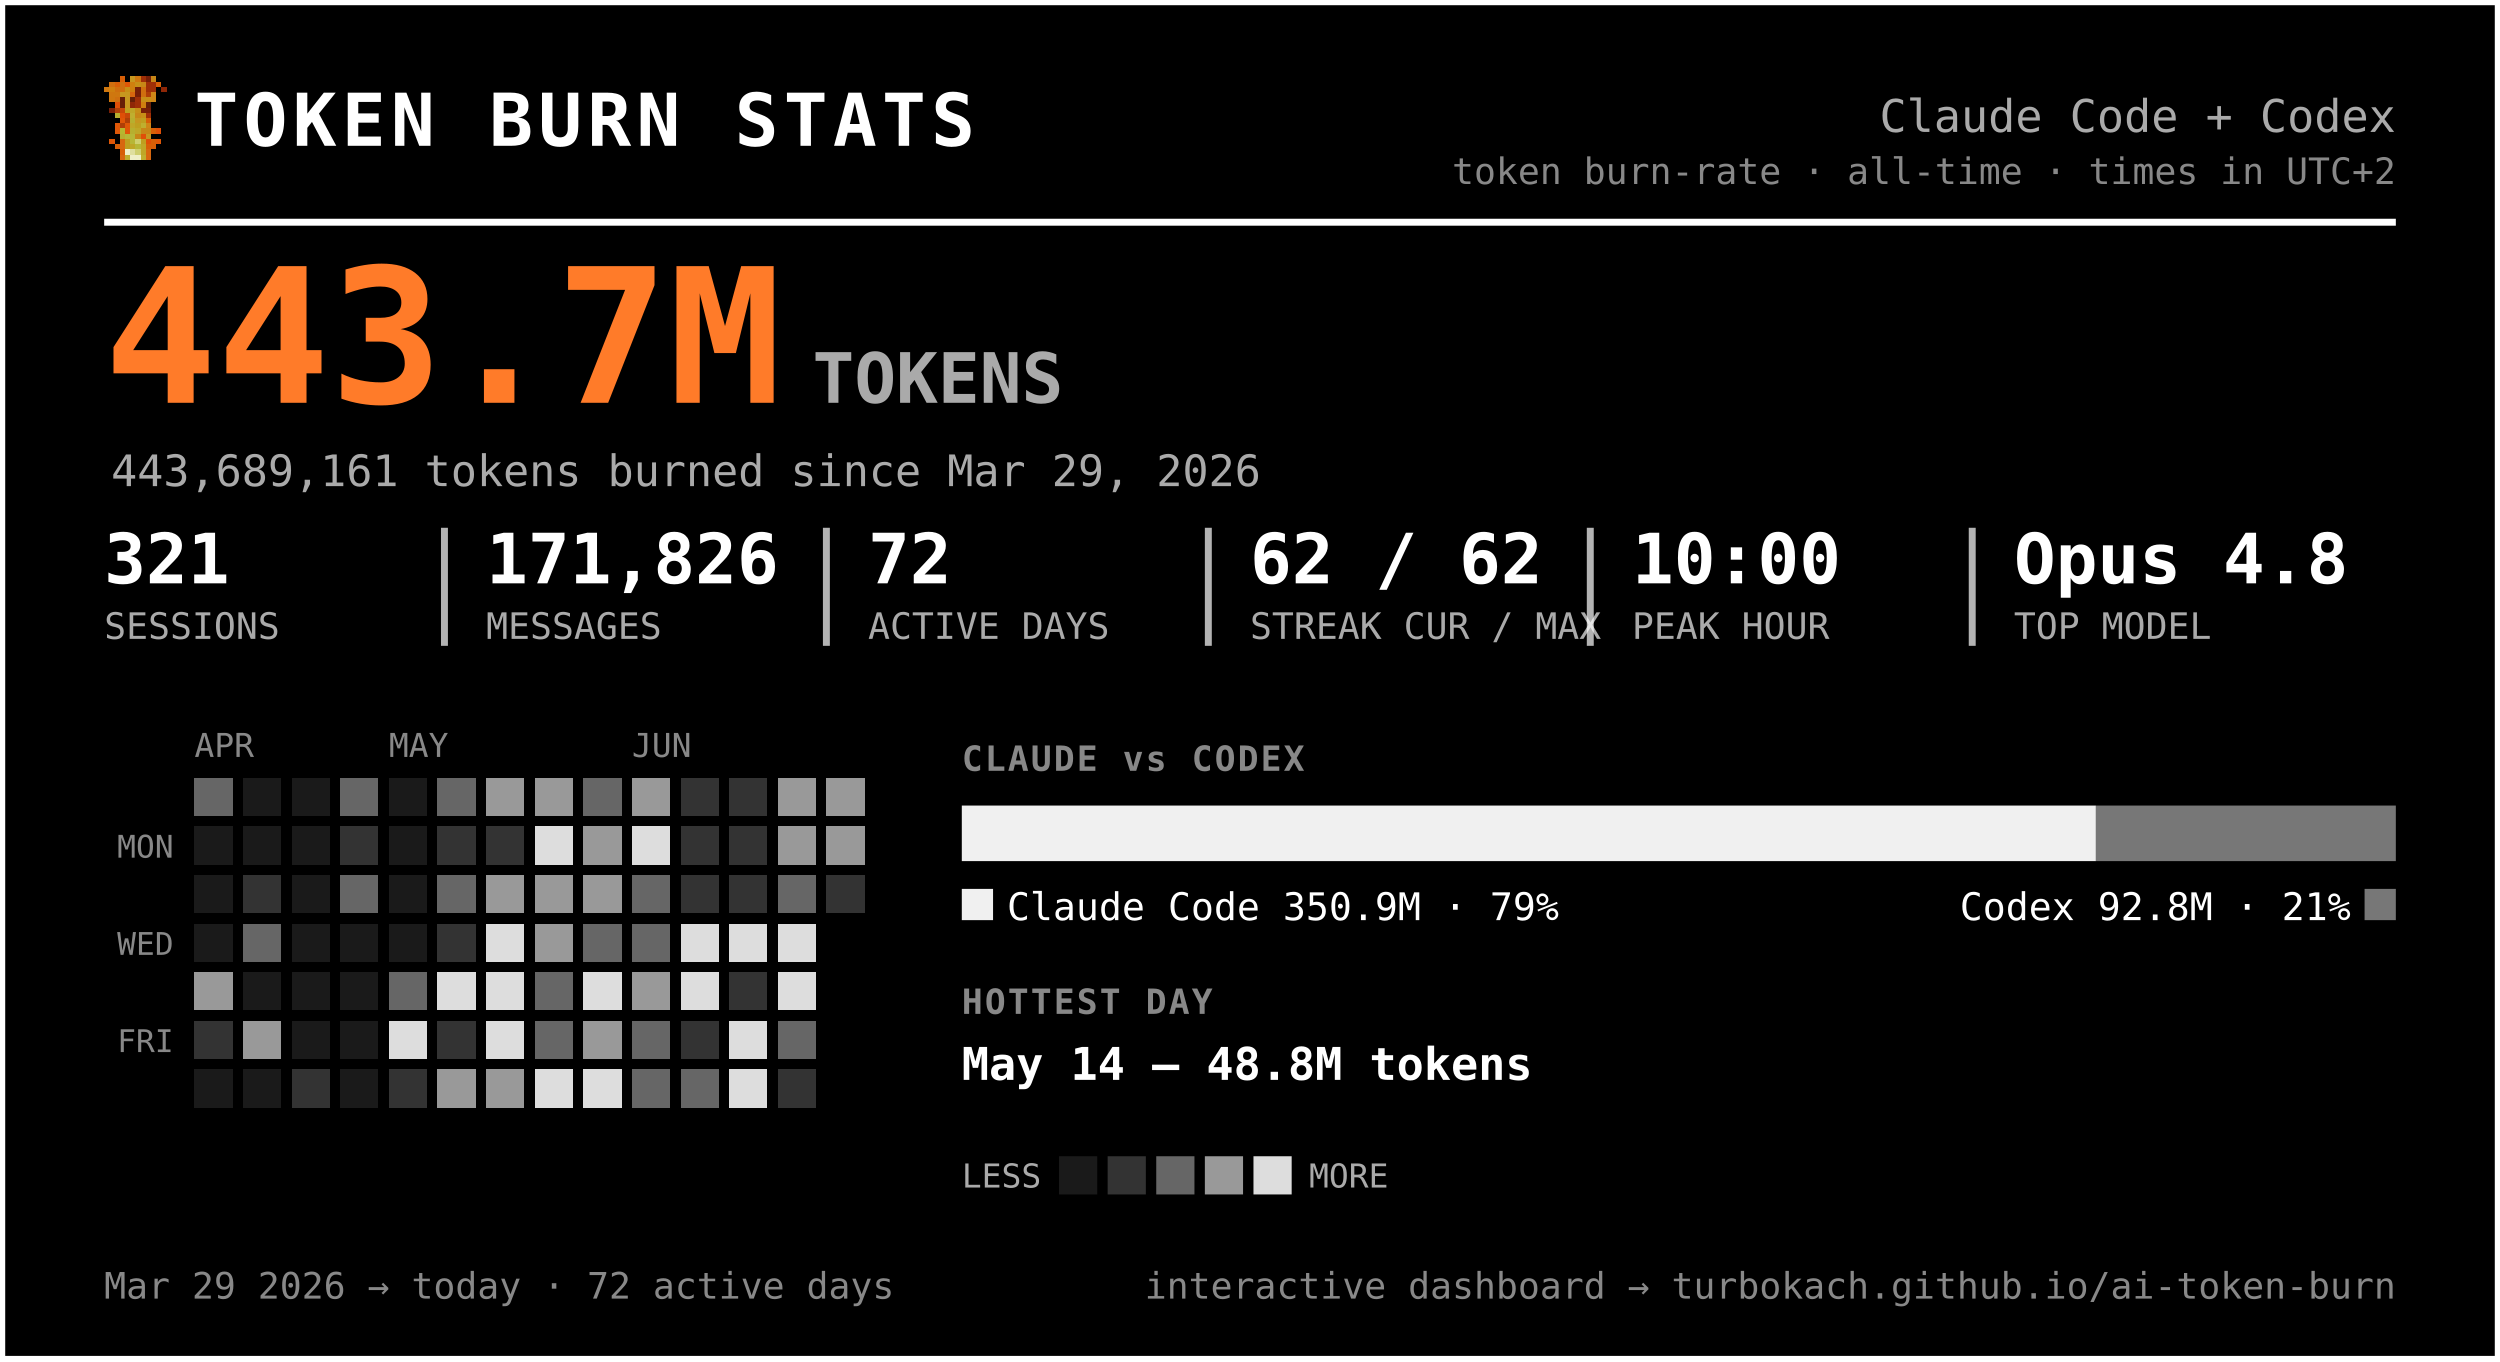
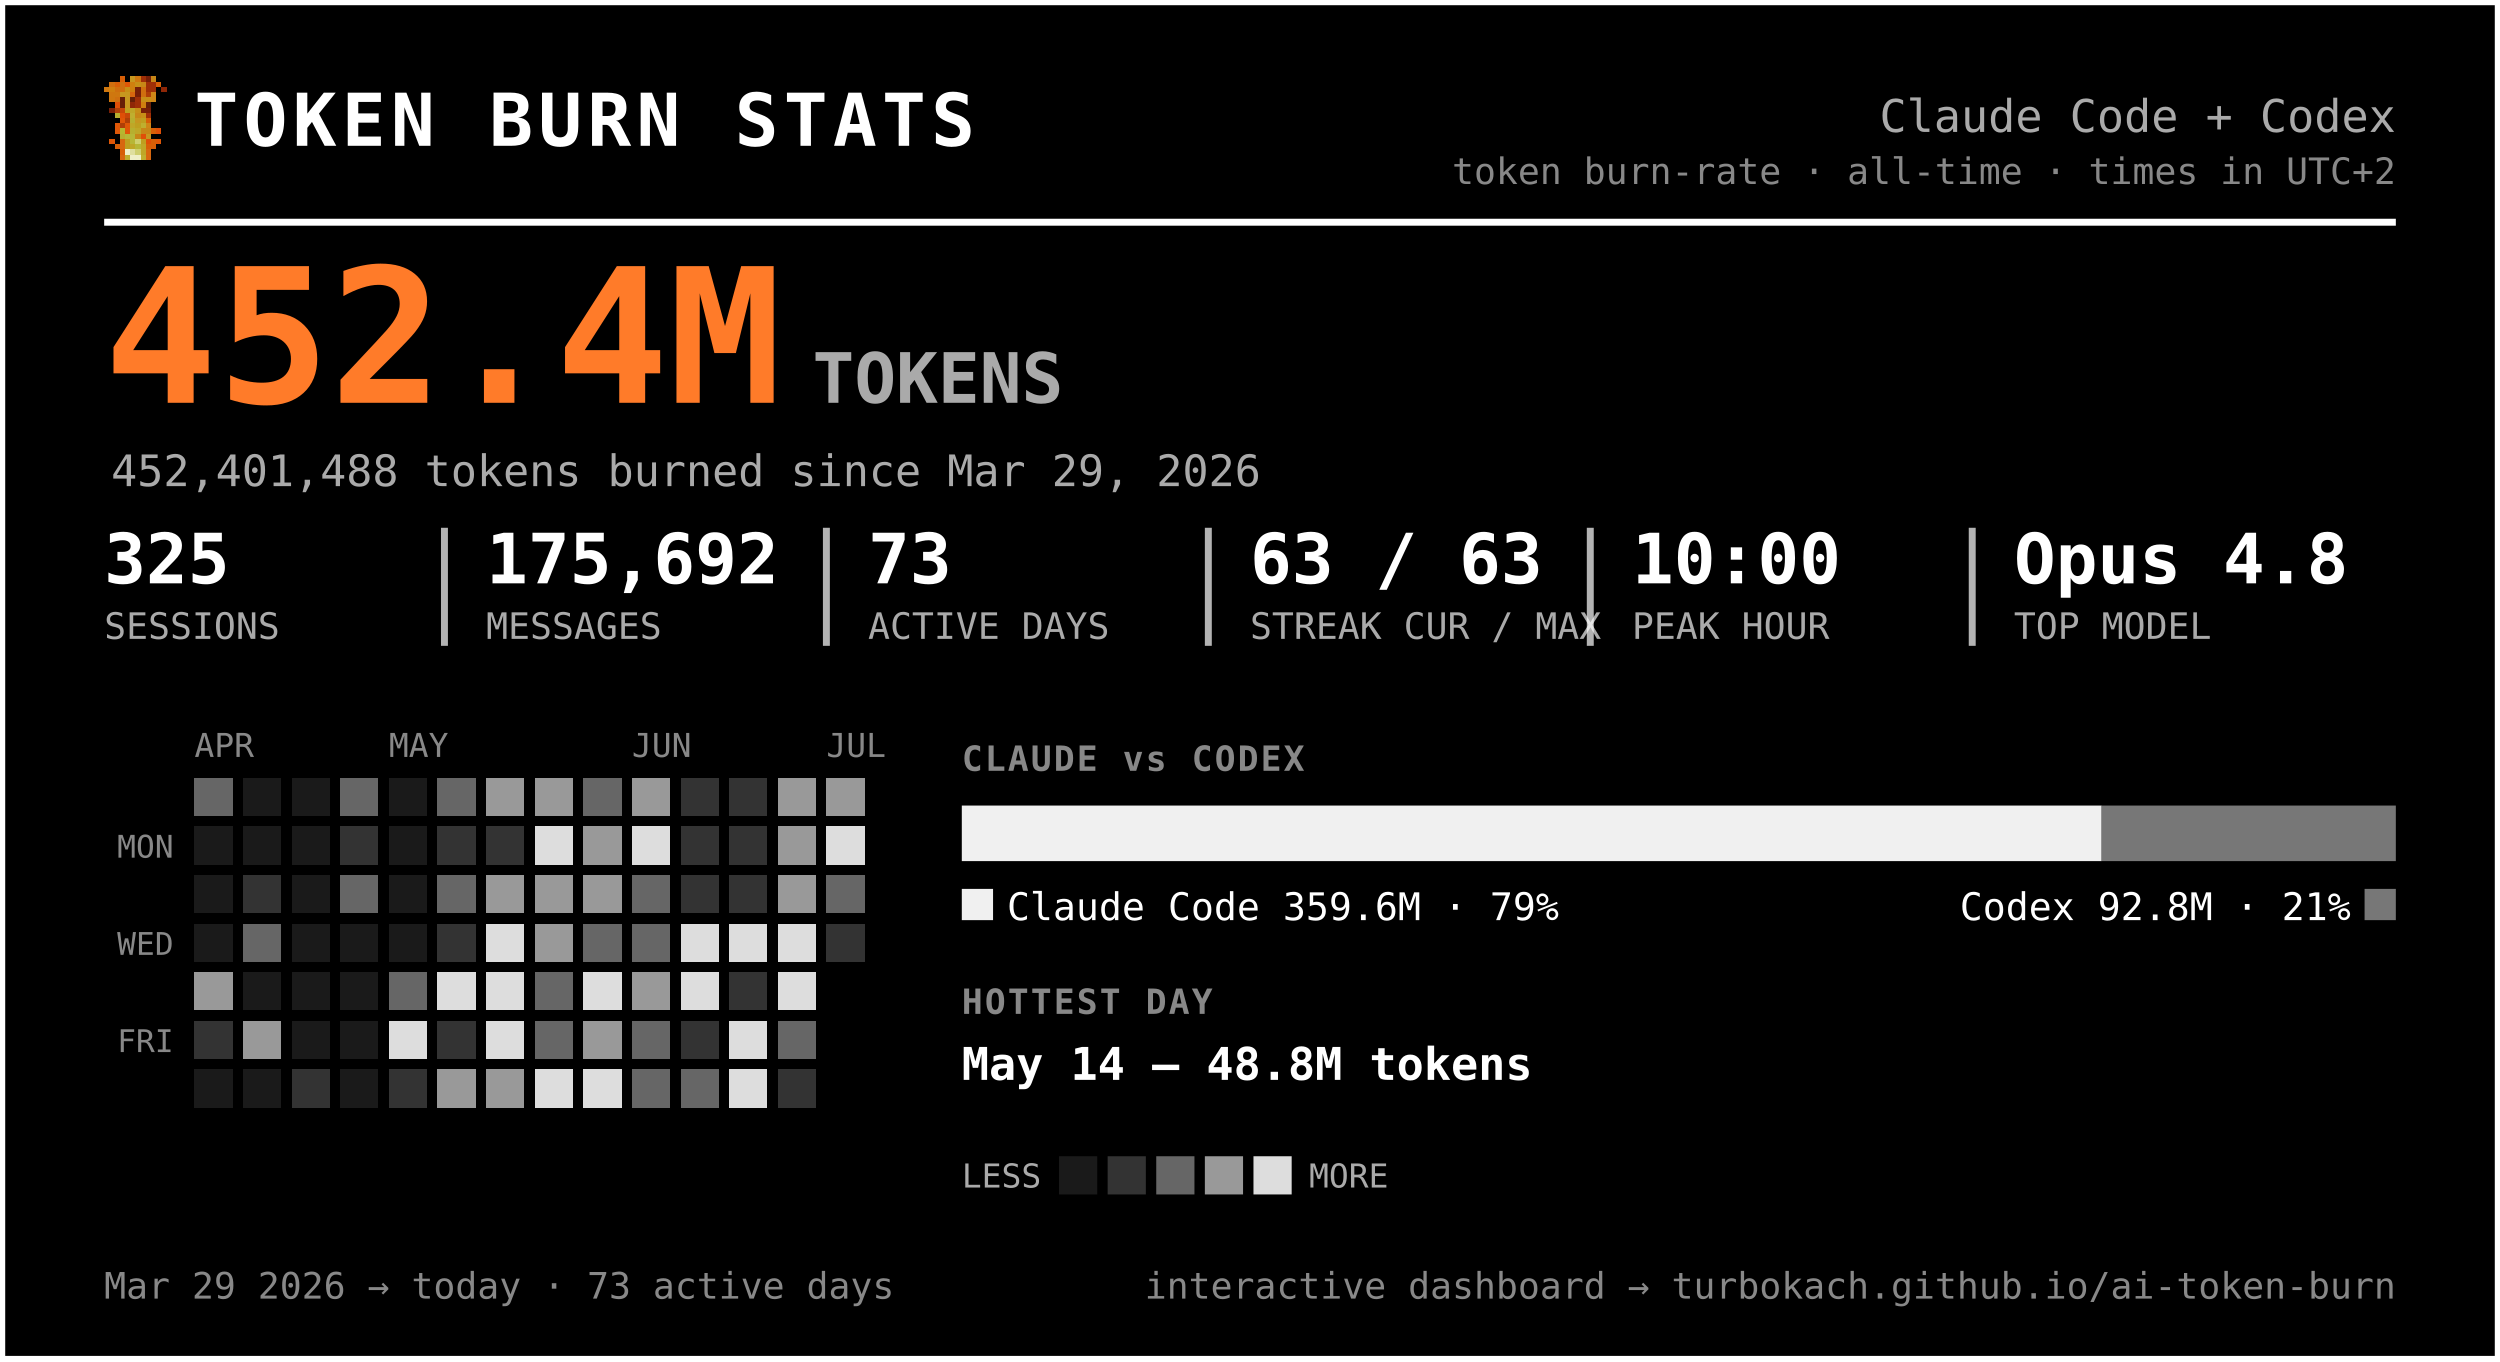
<svg xmlns="http://www.w3.org/2000/svg" width="720" height="392" viewBox="0 0 720 392" font-family="ui-monospace, 'SF Mono', 'Cascadia Code', Menlo, Consolas, monospace" role="img" aria-label="Token burn — Claude Code + Codex">
  <rect x="0.5" y="0.5" width="719" height="391" rx="0" fill="#000000" stroke="#ffffff" stroke-width="2" />
  <g transform="translate(30,22) scale(1.5)" shape-rendering="crispEdges">
    <rect x="3" y="0" width="1" height="1" fill="#d75f07" />
    <rect x="5" y="0" width="1" height="1" fill="#c7971f" />
    <rect x="6" y="0" width="1" height="1" fill="#cf770f" />
    <rect x="7" y="0" width="1" height="1" fill="#9f2f07" />
    <rect x="8" y="0" width="1" height="1" fill="#771f07" />
    <rect x="9" y="0" width="1" height="1" fill="#c78717" />
    <rect x="1" y="1" width="1" height="1" fill="#cf6f0f" />
    <rect x="2" y="1" width="1" height="1" fill="#d75f07" />
    <rect x="3" y="1" width="1" height="1" fill="#cf6f0f" />
    <rect x="4" y="1" width="1" height="1" fill="#df5707" />
    <rect x="5" y="1" width="1" height="1" fill="#cf7f0f" />
    <rect x="6" y="1" width="1" height="1" fill="#c78f17" />
    <rect x="7" y="1" width="1" height="1" fill="#c78717" />
    <rect x="8" y="1" width="1" height="1" fill="#9f2f07" />
    <rect x="9" y="1" width="1" height="1" fill="#9f2f07" />
    <rect x="10" y="1" width="1" height="1" fill="#d75f07" />
    <rect x="0" y="2" width="1" height="1" fill="#cf770f" />
    <rect x="1" y="2" width="1" height="1" fill="#cf7f0f" />
    <rect x="2" y="2" width="1" height="1" fill="#cf6f0f" />
    <rect x="3" y="2" width="1" height="1" fill="#cf6f0f" />
    <rect x="4" y="2" width="1" height="1" fill="#c78f17" />
    <rect x="5" y="2" width="1" height="1" fill="#cf7f0f" />
    <rect x="6" y="2" width="1" height="1" fill="#771f07" />
    <rect x="7" y="2" width="1" height="1" fill="#cf6f0f" />
    <rect x="8" y="2" width="1" height="1" fill="#9f2f07" />
    <rect x="9" y="2" width="1" height="1" fill="#9f2f07" />
    <rect x="11" y="2" width="1" height="1" fill="#8f2707" />
    <rect x="1" y="3" width="1" height="1" fill="#cf770f" />
    <rect x="2" y="3" width="1" height="1" fill="#cf770f" />
    <rect x="3" y="3" width="1" height="1" fill="#c7971f" />
    <rect x="4" y="3" width="1" height="1" fill="#c7971f" />
    <rect x="5" y="3" width="1" height="1" fill="#d7670f" />
    <rect x="6" y="3" width="1" height="1" fill="#771f07" />
    <rect x="7" y="3" width="1" height="1" fill="#cf6f0f" />
    <rect x="8" y="3" width="1" height="1" fill="#af3f07" />
    <rect x="9" y="3" width="1" height="1" fill="#cf8717" />
    <rect x="1" y="4" width="1" height="1" fill="#cf770f" />
    <rect x="2" y="4" width="1" height="1" fill="#cf6f0f" />
    <rect x="3" y="4" width="1" height="1" fill="#671f07" />
    <rect x="4" y="4" width="1" height="1" fill="#c7971f" />
    <rect x="5" y="4" width="1" height="1" fill="#671f07" />
    <rect x="6" y="4" width="1" height="1" fill="#9f2f07" />
    <rect x="7" y="4" width="1" height="1" fill="#c78f17" />
    <rect x="8" y="4" width="1" height="1" fill="#c78f17" />
    <rect x="9" y="4" width="1" height="1" fill="#cf8717" />
    <rect x="2" y="5" width="1" height="1" fill="#df4f07" />
    <rect x="3" y="5" width="1" height="1" fill="#671f07" />
    <rect x="4" y="5" width="1" height="1" fill="#c7971f" />
    <rect x="5" y="5" width="1" height="1" fill="#8f2707" />
    <rect x="6" y="5" width="1" height="1" fill="#9f2f07" />
    <rect x="7" y="5" width="1" height="1" fill="#cf7f0f" />
    <rect x="8" y="5" width="1" height="1" fill="#671f07" />
    <rect x="1" y="6" width="1" height="1" fill="#771f07" />
    <rect x="2" y="6" width="1" height="1" fill="#af3f07" />
    <rect x="3" y="6" width="1" height="1" fill="#c74707" />
    <rect x="4" y="6" width="1" height="1" fill="#bf9f1f" />
    <rect x="5" y="6" width="1" height="1" fill="#bfa727" />
    <rect x="6" y="6" width="1" height="1" fill="#c78f17" />
    <rect x="7" y="6" width="1" height="1" fill="#771f07" />
    <rect x="8" y="6" width="1" height="1" fill="#771f07" />
    <rect x="2" y="7" width="1" height="1" fill="#b7af2f" />
    <rect x="3" y="7" width="1" height="1" fill="#df4f07" />
    <rect x="4" y="7" width="1" height="1" fill="#c74707" />
    <rect x="5" y="7" width="1" height="1" fill="#bfaf2f" />
    <rect x="6" y="7" width="1" height="1" fill="#c78717" />
    <rect x="7" y="7" width="1" height="1" fill="#c78f17" />
    <rect x="8" y="7" width="1" height="1" fill="#9f2f07" />
    <rect x="3" y="8" width="1" height="1" fill="#df5707" />
    <rect x="4" y="8" width="1" height="1" fill="#af3f07" />
    <rect x="5" y="8" width="1" height="1" fill="#b7af2f" />
    <rect x="6" y="8" width="1" height="1" fill="#c7971f" />
    <rect x="7" y="8" width="1" height="1" fill="#bf9f1f" />
    <rect x="8" y="8" width="1" height="1" fill="#d75f07" />
    <rect x="2" y="9" width="1" height="1" fill="#df5707" />
    <rect x="3" y="9" width="1" height="1" fill="#af3f07" />
    <rect x="4" y="9" width="1" height="1" fill="#df5707" />
    <rect x="5" y="9" width="1" height="1" fill="#bfa727" />
    <rect x="6" y="9" width="1" height="1" fill="#bf9f1f" />
    <rect x="7" y="9" width="1" height="1" fill="#bfaf2f" />
    <rect x="8" y="9" width="1" height="1" fill="#cf8717" />
    <rect x="2" y="10" width="1" height="1" fill="#df5707" />
    <rect x="3" y="10" width="1" height="1" fill="#b7b72f" />
    <rect x="4" y="10" width="1" height="1" fill="#df5707" />
    <rect x="5" y="10" width="1" height="1" fill="#b7af2f" />
    <rect x="6" y="10" width="1" height="1" fill="#bfa727" />
    <rect x="7" y="10" width="1" height="1" fill="#c78717" />
    <rect x="8" y="10" width="1" height="1" fill="#c78717" />
    <rect x="9" y="10" width="1" height="1" fill="#d75f07" />
    <rect x="10" y="10" width="1" height="1" fill="#df4f07" />
    <rect x="3" y="11" width="1" height="1" fill="#b7af2f" />
    <rect x="4" y="11" width="1" height="1" fill="#b7b737" />
    <rect x="5" y="11" width="1" height="1" fill="#b7b737" />
    <rect x="6" y="11" width="1" height="1" fill="#c78717" />
    <rect x="7" y="11" width="1" height="1" fill="#df4f07" />
    <rect x="8" y="11" width="1" height="1" fill="#c7971f" />
    <rect x="1" y="12" width="1" height="1" fill="#df5707" />
    <rect x="3" y="12" width="1" height="1" fill="#d7670f" />
    <rect x="4" y="12" width="1" height="1" fill="#bf9f1f" />
    <rect x="5" y="12" width="1" height="1" fill="#b7b737" />
    <rect x="6" y="12" width="1" height="1" fill="#cfcf6f" />
    <rect x="7" y="12" width="1" height="1" fill="#bf9f1f" />
    <rect x="8" y="12" width="1" height="1" fill="#df4f07" />
    <rect x="9" y="12" width="1" height="1" fill="#d75f07" />
    <rect x="10" y="12" width="1" height="1" fill="#df5707" />
    <rect x="2" y="13" width="1" height="1" fill="#d75f07" />
    <rect x="3" y="13" width="1" height="1" fill="#d7670f" />
    <rect x="4" y="13" width="1" height="1" fill="#bf9f1f" />
    <rect x="5" y="13" width="1" height="1" fill="#bfa727" />
    <rect x="6" y="13" width="1" height="1" fill="#b7b737" />
    <rect x="7" y="13" width="1" height="1" fill="#bfa727" />
    <rect x="8" y="13" width="1" height="1" fill="#d75f07" />
    <rect x="9" y="13" width="1" height="1" fill="#d75f07" />
    <rect x="3" y="14" width="1" height="1" fill="#d75f07" />
    <rect x="4" y="14" width="1" height="1" fill="#efefc7" />
    <rect x="5" y="14" width="1" height="1" fill="#dfdf9f" />
    <rect x="6" y="14" width="1" height="1" fill="#cfcf6f" />
    <rect x="7" y="14" width="1" height="1" fill="#bfa727" />
    <rect x="8" y="14" width="1" height="1" fill="#d7670f" />
    <rect x="3" y="15" width="1" height="1" fill="#d7670f" />
    <rect x="4" y="15" width="1" height="1" fill="#bfaf2f" />
    <rect x="5" y="15" width="1" height="1" fill="#efefc7" />
    <rect x="6" y="15" width="1" height="1" fill="#efefc7" />
    <rect x="7" y="15" width="1" height="1" fill="#bfaf2f" />
    <rect x="8" y="15" width="1" height="1" fill="#d7670f" />
  </g>
  <text x="56.0" y="42.0" font-size="21" fill="#ffffff" font-weight="800" letter-spacing="1.5">TOKEN BURN STATS</text>
  <text x="690.0" y="38.0" font-size="13" fill="#aaaaaa" text-anchor="end">Claude Code + Codex</text>
  <text x="690.0" y="53.0" font-size="10.5" fill="#888888" text-anchor="end">token burn-rate · all-time · times in UTC+2</text>
  <line x1="30" y1="64" x2="690" y2="64" stroke="#ffffff" stroke-width="2" />
-   <text x="30.0" y="116.0" font-size="54" fill="#ff7b29" font-weight="800">443.7M</text>
+   <text x="30.0" y="116.0" font-size="54" fill="#ff7b29" font-weight="800">452.4M</text>
  <text x="234.0" y="116.0" font-size="20" fill="#aaaaaa" font-weight="600">TOKENS</text>
-   <text x="32.0" y="140.0" font-size="12.5" fill="#aaaaaa">443,689,161 tokens burned since Mar 29, 2026</text>
-   <text x="30.0" y="168.0" font-size="20" fill="#ffffff" font-weight="700">321</text>
+   <text x="32.0" y="140.0" font-size="12.5" fill="#aaaaaa">452,401,488 tokens burned since Mar 29, 2026</text>
+   <text x="30.0" y="168.0" font-size="20" fill="#ffffff" font-weight="700">325</text>
  <text x="30.0" y="184.0" font-size="10.5" fill="#aaaaaa">SESSIONS</text>
-   <text x="140.0" y="168.0" font-size="20" fill="#ffffff" font-weight="700">171,826</text>
+   <text x="140.0" y="168.0" font-size="20" fill="#ffffff" font-weight="700">175,692</text>
  <text x="140.0" y="184.0" font-size="10.5" fill="#aaaaaa">MESSAGES</text>
  <line x1="128.0" y1="152" x2="128.0" y2="186" stroke="#ffffff" stroke-width="2" opacity="0.7" />
-   <text x="250.0" y="168.0" font-size="20" fill="#ffffff" font-weight="700">72</text>
+   <text x="250.0" y="168.0" font-size="20" fill="#ffffff" font-weight="700">73</text>
  <text x="250.0" y="184.0" font-size="10.5" fill="#aaaaaa">ACTIVE DAYS</text>
  <line x1="238.0" y1="152" x2="238.0" y2="186" stroke="#ffffff" stroke-width="2" opacity="0.7" />
-   <text x="360.0" y="168.0" font-size="20" fill="#ffffff" font-weight="700">62 / 62</text>
+   <text x="360.0" y="168.0" font-size="20" fill="#ffffff" font-weight="700">63 / 63</text>
  <text x="360.0" y="184.0" font-size="10.5" fill="#aaaaaa">STREAK CUR / MAX</text>
  <line x1="348.0" y1="152" x2="348.0" y2="186" stroke="#ffffff" stroke-width="2" opacity="0.7" />
  <text x="470.0" y="168.0" font-size="20" fill="#ffffff" font-weight="700">10:00</text>
  <text x="470.0" y="184.0" font-size="10.5" fill="#aaaaaa">PEAK HOUR</text>
  <line x1="458.0" y1="152" x2="458.0" y2="186" stroke="#ffffff" stroke-width="2" opacity="0.7" />
  <text x="580.0" y="168.0" font-size="20" fill="#ffffff" font-weight="700">Opus 4.8</text>
  <text x="580.0" y="184.0" font-size="10.5" fill="#aaaaaa">TOP MODEL</text>
  <line x1="568.0" y1="152" x2="568.0" y2="186" stroke="#ffffff" stroke-width="2" opacity="0.7" />
  <text x="56.0" y="218.0" font-size="9.5" fill="#888888">APR</text>
  <text x="112.0" y="218.0" font-size="9.5" fill="#888888">MAY</text>
  <text x="182.0" y="218.0" font-size="9.5" fill="#888888">JUN</text>
+   <text x="238.0" y="218.0" font-size="9.5" fill="#888888">JUL</text>
  <text x="50.0" y="247.0" font-size="9" fill="#888888" text-anchor="end">MON</text>
  <text x="50.0" y="275.0" font-size="9" fill="#888888" text-anchor="end">WED</text>
  <text x="50.0" y="303.0" font-size="9" fill="#888888" text-anchor="end">FRI</text>
  <g shape-rendering="crispEdges">
    <rect x="126" y="238" width="11" height="11" rx="0" fill="#333333" />
    <rect x="126" y="252" width="11" height="11" rx="0" fill="#666666" />
    <rect x="126" y="266" width="11" height="11" rx="0" fill="#333333" />
    <rect x="126" y="280" width="11" height="11" rx="0" fill="#dddddd" />
    <rect x="126" y="294" width="11" height="11" rx="0" fill="#333333" />
    <rect x="126" y="308" width="11" height="11" rx="0" fill="#999999" />
    <rect x="140" y="224" width="11" height="11" rx="0" fill="#999999" />
    <rect x="140" y="238" width="11" height="11" rx="0" fill="#333333" />
    <rect x="140" y="252" width="11" height="11" rx="0" fill="#999999" />
    <rect x="140" y="266" width="11" height="11" rx="0" fill="#dddddd" />
    <rect x="140" y="280" width="11" height="11" rx="0" fill="#dddddd" />
    <rect x="140" y="294" width="11" height="11" rx="0" fill="#dddddd" />
    <rect x="140" y="308" width="11" height="11" rx="0" fill="#999999" />
    <rect x="154" y="224" width="11" height="11" rx="0" fill="#999999" />
    <rect x="154" y="238" width="11" height="11" rx="0" fill="#dddddd" />
    <rect x="154" y="252" width="11" height="11" rx="0" fill="#999999" />
    <rect x="154" y="266" width="11" height="11" rx="0" fill="#999999" />
    <rect x="154" y="280" width="11" height="11" rx="0" fill="#666666" />
    <rect x="154" y="294" width="11" height="11" rx="0" fill="#666666" />
    <rect x="154" y="308" width="11" height="11" rx="0" fill="#dddddd" />
    <rect x="168" y="224" width="11" height="11" rx="0" fill="#666666" />
    <rect x="168" y="238" width="11" height="11" rx="0" fill="#999999" />
    <rect x="168" y="252" width="11" height="11" rx="0" fill="#999999" />
    <rect x="168" y="266" width="11" height="11" rx="0" fill="#666666" />
    <rect x="168" y="280" width="11" height="11" rx="0" fill="#dddddd" />
    <rect x="168" y="294" width="11" height="11" rx="0" fill="#999999" />
    <rect x="168" y="308" width="11" height="11" rx="0" fill="#dddddd" />
    <rect x="182" y="224" width="11" height="11" rx="0" fill="#999999" />
    <rect x="182" y="238" width="11" height="11" rx="0" fill="#dddddd" />
    <rect x="182" y="252" width="11" height="11" rx="0" fill="#666666" />
    <rect x="182" y="266" width="11" height="11" rx="0" fill="#666666" />
    <rect x="182" y="280" width="11" height="11" rx="0" fill="#999999" />
    <rect x="182" y="294" width="11" height="11" rx="0" fill="#666666" />
    <rect x="182" y="308" width="11" height="11" rx="0" fill="#666666" />
    <rect x="196" y="224" width="11" height="11" rx="0" fill="#333333" />
    <rect x="196" y="238" width="11" height="11" rx="0" fill="#333333" />
    <rect x="196" y="252" width="11" height="11" rx="0" fill="#333333" />
    <rect x="196" y="266" width="11" height="11" rx="0" fill="#dddddd" />
    <rect x="196" y="280" width="11" height="11" rx="0" fill="#dddddd" />
    <rect x="196" y="294" width="11" height="11" rx="0" fill="#333333" />
    <rect x="196" y="308" width="11" height="11" rx="0" fill="#666666" />
    <rect x="210" y="224" width="11" height="11" rx="0" fill="#333333" />
    <rect x="210" y="238" width="11" height="11" rx="0" fill="#333333" />
    <rect x="210" y="252" width="11" height="11" rx="0" fill="#333333" />
    <rect x="210" y="266" width="11" height="11" rx="0" fill="#dddddd" />
    <rect x="210" y="280" width="11" height="11" rx="0" fill="#333333" />
    <rect x="210" y="294" width="11" height="11" rx="0" fill="#dddddd" />
    <rect x="210" y="308" width="11" height="11" rx="0" fill="#dddddd" />
    <rect x="224" y="224" width="11" height="11" rx="0" fill="#999999" />
    <rect x="224" y="238" width="11" height="11" rx="0" fill="#999999" />
-     <rect x="224" y="252" width="11" height="11" rx="0" fill="#666666" />
+     <rect x="224" y="252" width="11" height="11" rx="0" fill="#999999" />
    <rect x="224" y="266" width="11" height="11" rx="0" fill="#dddddd" />
    <rect x="224" y="280" width="11" height="11" rx="0" fill="#dddddd" />
    <rect x="224" y="294" width="11" height="11" rx="0" fill="#666666" />
    <rect x="224" y="308" width="11" height="11" rx="0" fill="#333333" />
    <rect x="238" y="224" width="11" height="11" rx="0" fill="#999999" />
-     <rect x="238" y="238" width="11" height="11" rx="0" fill="#999999" />
-     <rect x="238" y="252" width="11" height="11" rx="0" fill="#333333" />
+     <rect x="238" y="238" width="11" height="11" rx="0" fill="#dddddd" />
+     <rect x="238" y="252" width="11" height="11" rx="0" fill="#666666" />
+     <rect x="238" y="266" width="11" height="11" rx="0" fill="#333333" />
    <rect x="56" y="224" width="11" height="11" rx="0" fill="#666666" />
    <rect x="56" y="280" width="11" height="11" rx="0" fill="#999999" />
    <rect x="56" y="294" width="11" height="11" rx="0" fill="#333333" />
    <rect x="70" y="252" width="11" height="11" rx="0" fill="#333333" />
    <rect x="70" y="266" width="11" height="11" rx="0" fill="#666666" />
    <rect x="70" y="294" width="11" height="11" rx="0" fill="#999999" />
    <rect x="84" y="308" width="11" height="11" rx="0" fill="#333333" />
    <rect x="98" y="224" width="11" height="11" rx="0" fill="#666666" />
    <rect x="98" y="238" width="11" height="11" rx="0" fill="#333333" />
    <rect x="98" y="252" width="11" height="11" rx="0" fill="#666666" />
    <rect x="112" y="280" width="11" height="11" rx="0" fill="#666666" />
    <rect x="112" y="294" width="11" height="11" rx="0" fill="#dddddd" />
    <rect x="112" y="308" width="11" height="11" rx="0" fill="#333333" />
    <rect x="126" y="224" width="11" height="11" rx="0" fill="#666666" />
    <rect x="56" y="238" width="11" height="11" rx="0" fill="#1a1a1a" />
    <rect x="56" y="252" width="11" height="11" rx="0" fill="#1a1a1a" />
    <rect x="56" y="266" width="11" height="11" rx="0" fill="#1a1a1a" />
    <rect x="56" y="308" width="11" height="11" rx="0" fill="#1a1a1a" />
    <rect x="70" y="224" width="11" height="11" rx="0" fill="#1a1a1a" />
    <rect x="70" y="238" width="11" height="11" rx="0" fill="#1a1a1a" />
    <rect x="70" y="280" width="11" height="11" rx="0" fill="#1a1a1a" />
    <rect x="70" y="308" width="11" height="11" rx="0" fill="#1a1a1a" />
    <rect x="84" y="224" width="11" height="11" rx="0" fill="#1a1a1a" />
    <rect x="84" y="238" width="11" height="11" rx="0" fill="#1a1a1a" />
    <rect x="84" y="252" width="11" height="11" rx="0" fill="#1a1a1a" />
    <rect x="84" y="266" width="11" height="11" rx="0" fill="#1a1a1a" />
    <rect x="84" y="280" width="11" height="11" rx="0" fill="#1a1a1a" />
    <rect x="84" y="294" width="11" height="11" rx="0" fill="#1a1a1a" />
    <rect x="98" y="266" width="11" height="11" rx="0" fill="#1a1a1a" />
    <rect x="98" y="280" width="11" height="11" rx="0" fill="#1a1a1a" />
    <rect x="98" y="294" width="11" height="11" rx="0" fill="#1a1a1a" />
    <rect x="98" y="308" width="11" height="11" rx="0" fill="#1a1a1a" />
    <rect x="112" y="224" width="11" height="11" rx="0" fill="#1a1a1a" />
    <rect x="112" y="238" width="11" height="11" rx="0" fill="#1a1a1a" />
    <rect x="112" y="252" width="11" height="11" rx="0" fill="#1a1a1a" />
    <rect x="112" y="266" width="11" height="11" rx="0" fill="#1a1a1a" />
  </g>
  <text x="277.0" y="222.0" font-size="10" fill="#888888" font-weight="700" letter-spacing="0.6">CLAUDE vs CODEX</text>
-   <path d="M277.00,232 H603.62 L603.62,232 V248.00 L603.62,248.00 H277.00 L277.00,248.00 V232.00 L277.00,232.00 Z" fill="#f0f0f0" />
-   <path d="M603.62,232 H690.00 L690.00,232 V248.00 L690.00,248.00 H603.62 L603.62,248.00 V232.00 L603.62,232.00 Z" fill="#777777" />
+   <path d="M277.00,232 H605.28 L605.28,232 V248.00 L605.28,248.00 H277.00 L277.00,248.00 V232.00 L277.00,232.00 Z" fill="#f0f0f0" />
+   <path d="M605.28,232 H690.00 L690.00,232 V248.00 L690.00,248.00 H605.28 L605.28,248.00 V232.00 L605.28,232.00 Z" fill="#777777" />
  <rect x="277" y="256" width="9" height="9" rx="0" fill="#f0f0f0" />
-   <text x="290.0" y="265.0" font-size="11" fill="#ffffff">Claude Code  350.9M · 79%</text>
+   <text x="290.0" y="265.0" font-size="11" fill="#ffffff">Claude Code  359.6M · 79%</text>
  <rect x="681.0" y="256" width="9" height="9" rx="0" fill="#777777" />
  <text x="677.0" y="265.0" font-size="11" fill="#ffffff" text-anchor="end">Codex  92.8M · 21%</text>
  <text x="277.0" y="292.0" font-size="10" fill="#888888" font-weight="700" letter-spacing="0.6">HOTTEST DAY</text>
  <text x="277.0" y="311.0" font-size="13" fill="#ffffff" font-weight="600">May 14 — 48.8M tokens</text>
  <text x="277.0" y="342.0" font-size="9.5" fill="#aaaaaa">LESS</text>
  <rect x="305" y="333" width="11" height="11" rx="0" fill="#1a1a1a" />
  <rect x="319" y="333" width="11" height="11" rx="0" fill="#333333" />
  <rect x="333" y="333" width="11" height="11" rx="0" fill="#666666" />
  <rect x="347" y="333" width="11" height="11" rx="0" fill="#999999" />
  <rect x="361" y="333" width="11" height="11" rx="0" fill="#dddddd" />
  <text x="377.0" y="342.0" font-size="9.5" fill="#aaaaaa">MORE</text>
-   <text x="30.0" y="374.0" font-size="10.5" fill="#888888">Mar 29 2026 → today  ·  72 active days</text>
+   <text x="30.0" y="374.0" font-size="10.5" fill="#888888">Mar 29 2026 → today  ·  73 active days</text>
  <text x="690.0" y="374.0" font-size="10.5" fill="#888888" text-anchor="end">interactive dashboard → turbokach.github.io/ai-token-burn</text>
</svg>
